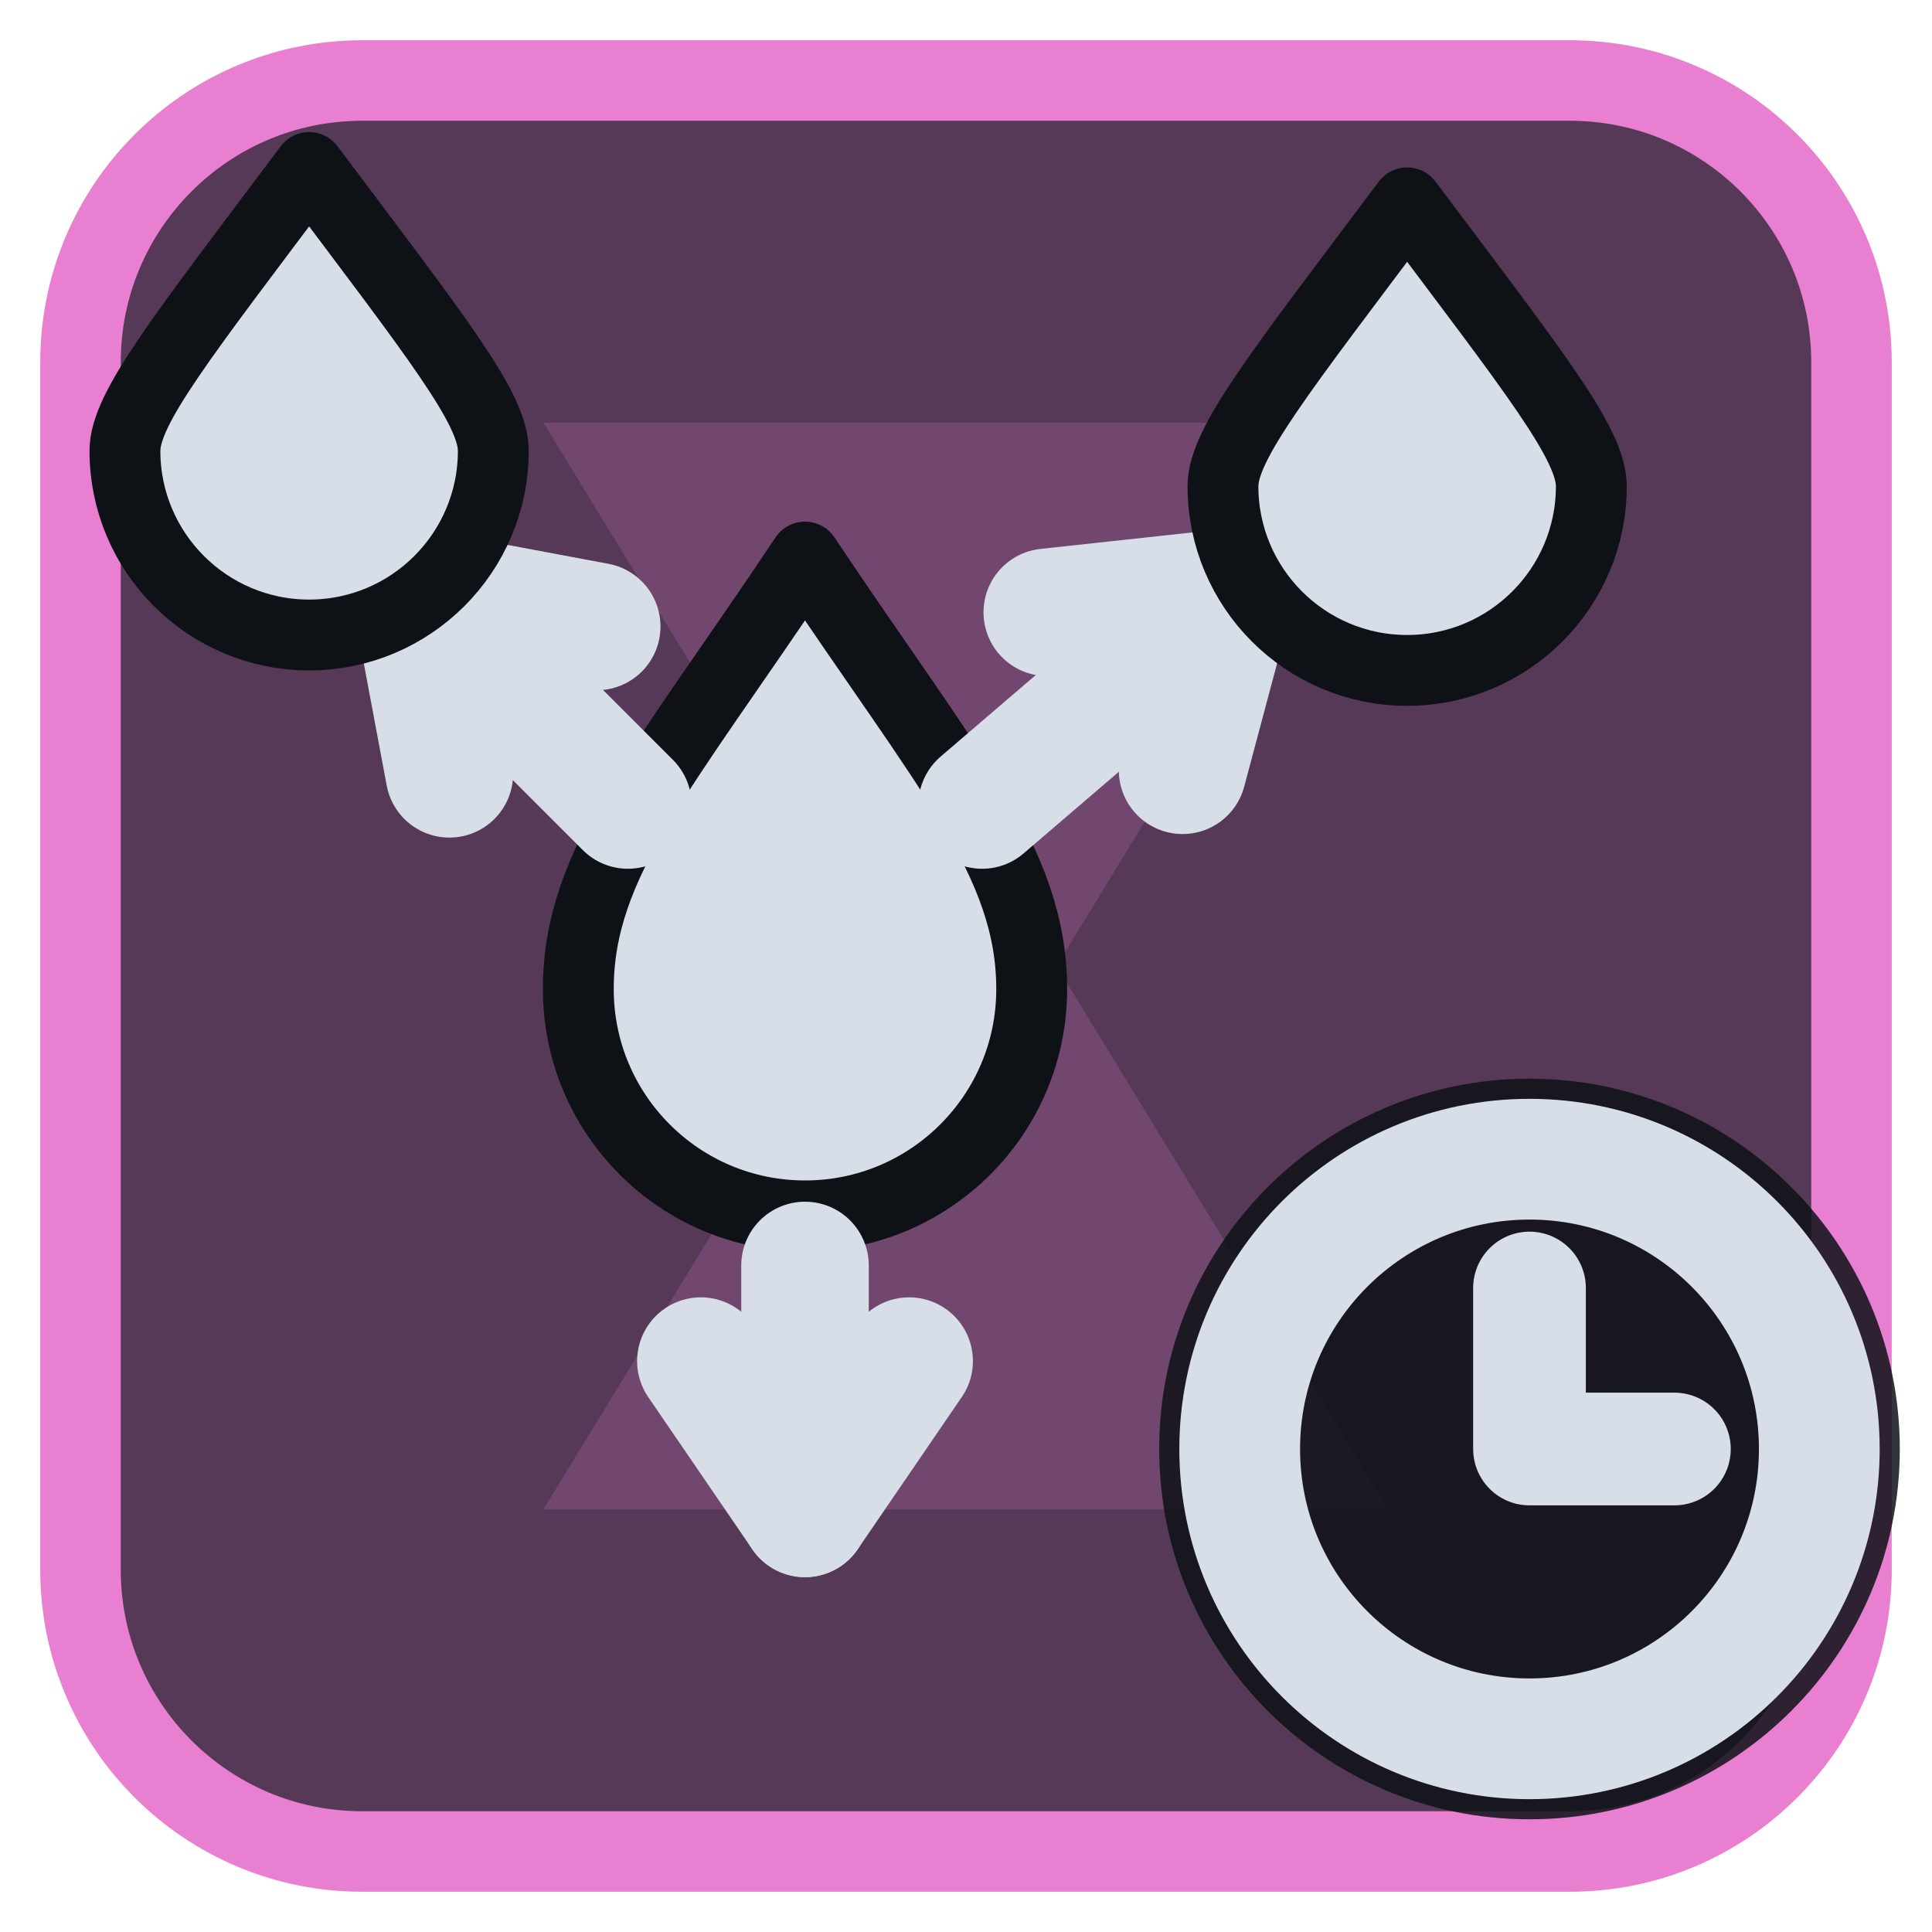
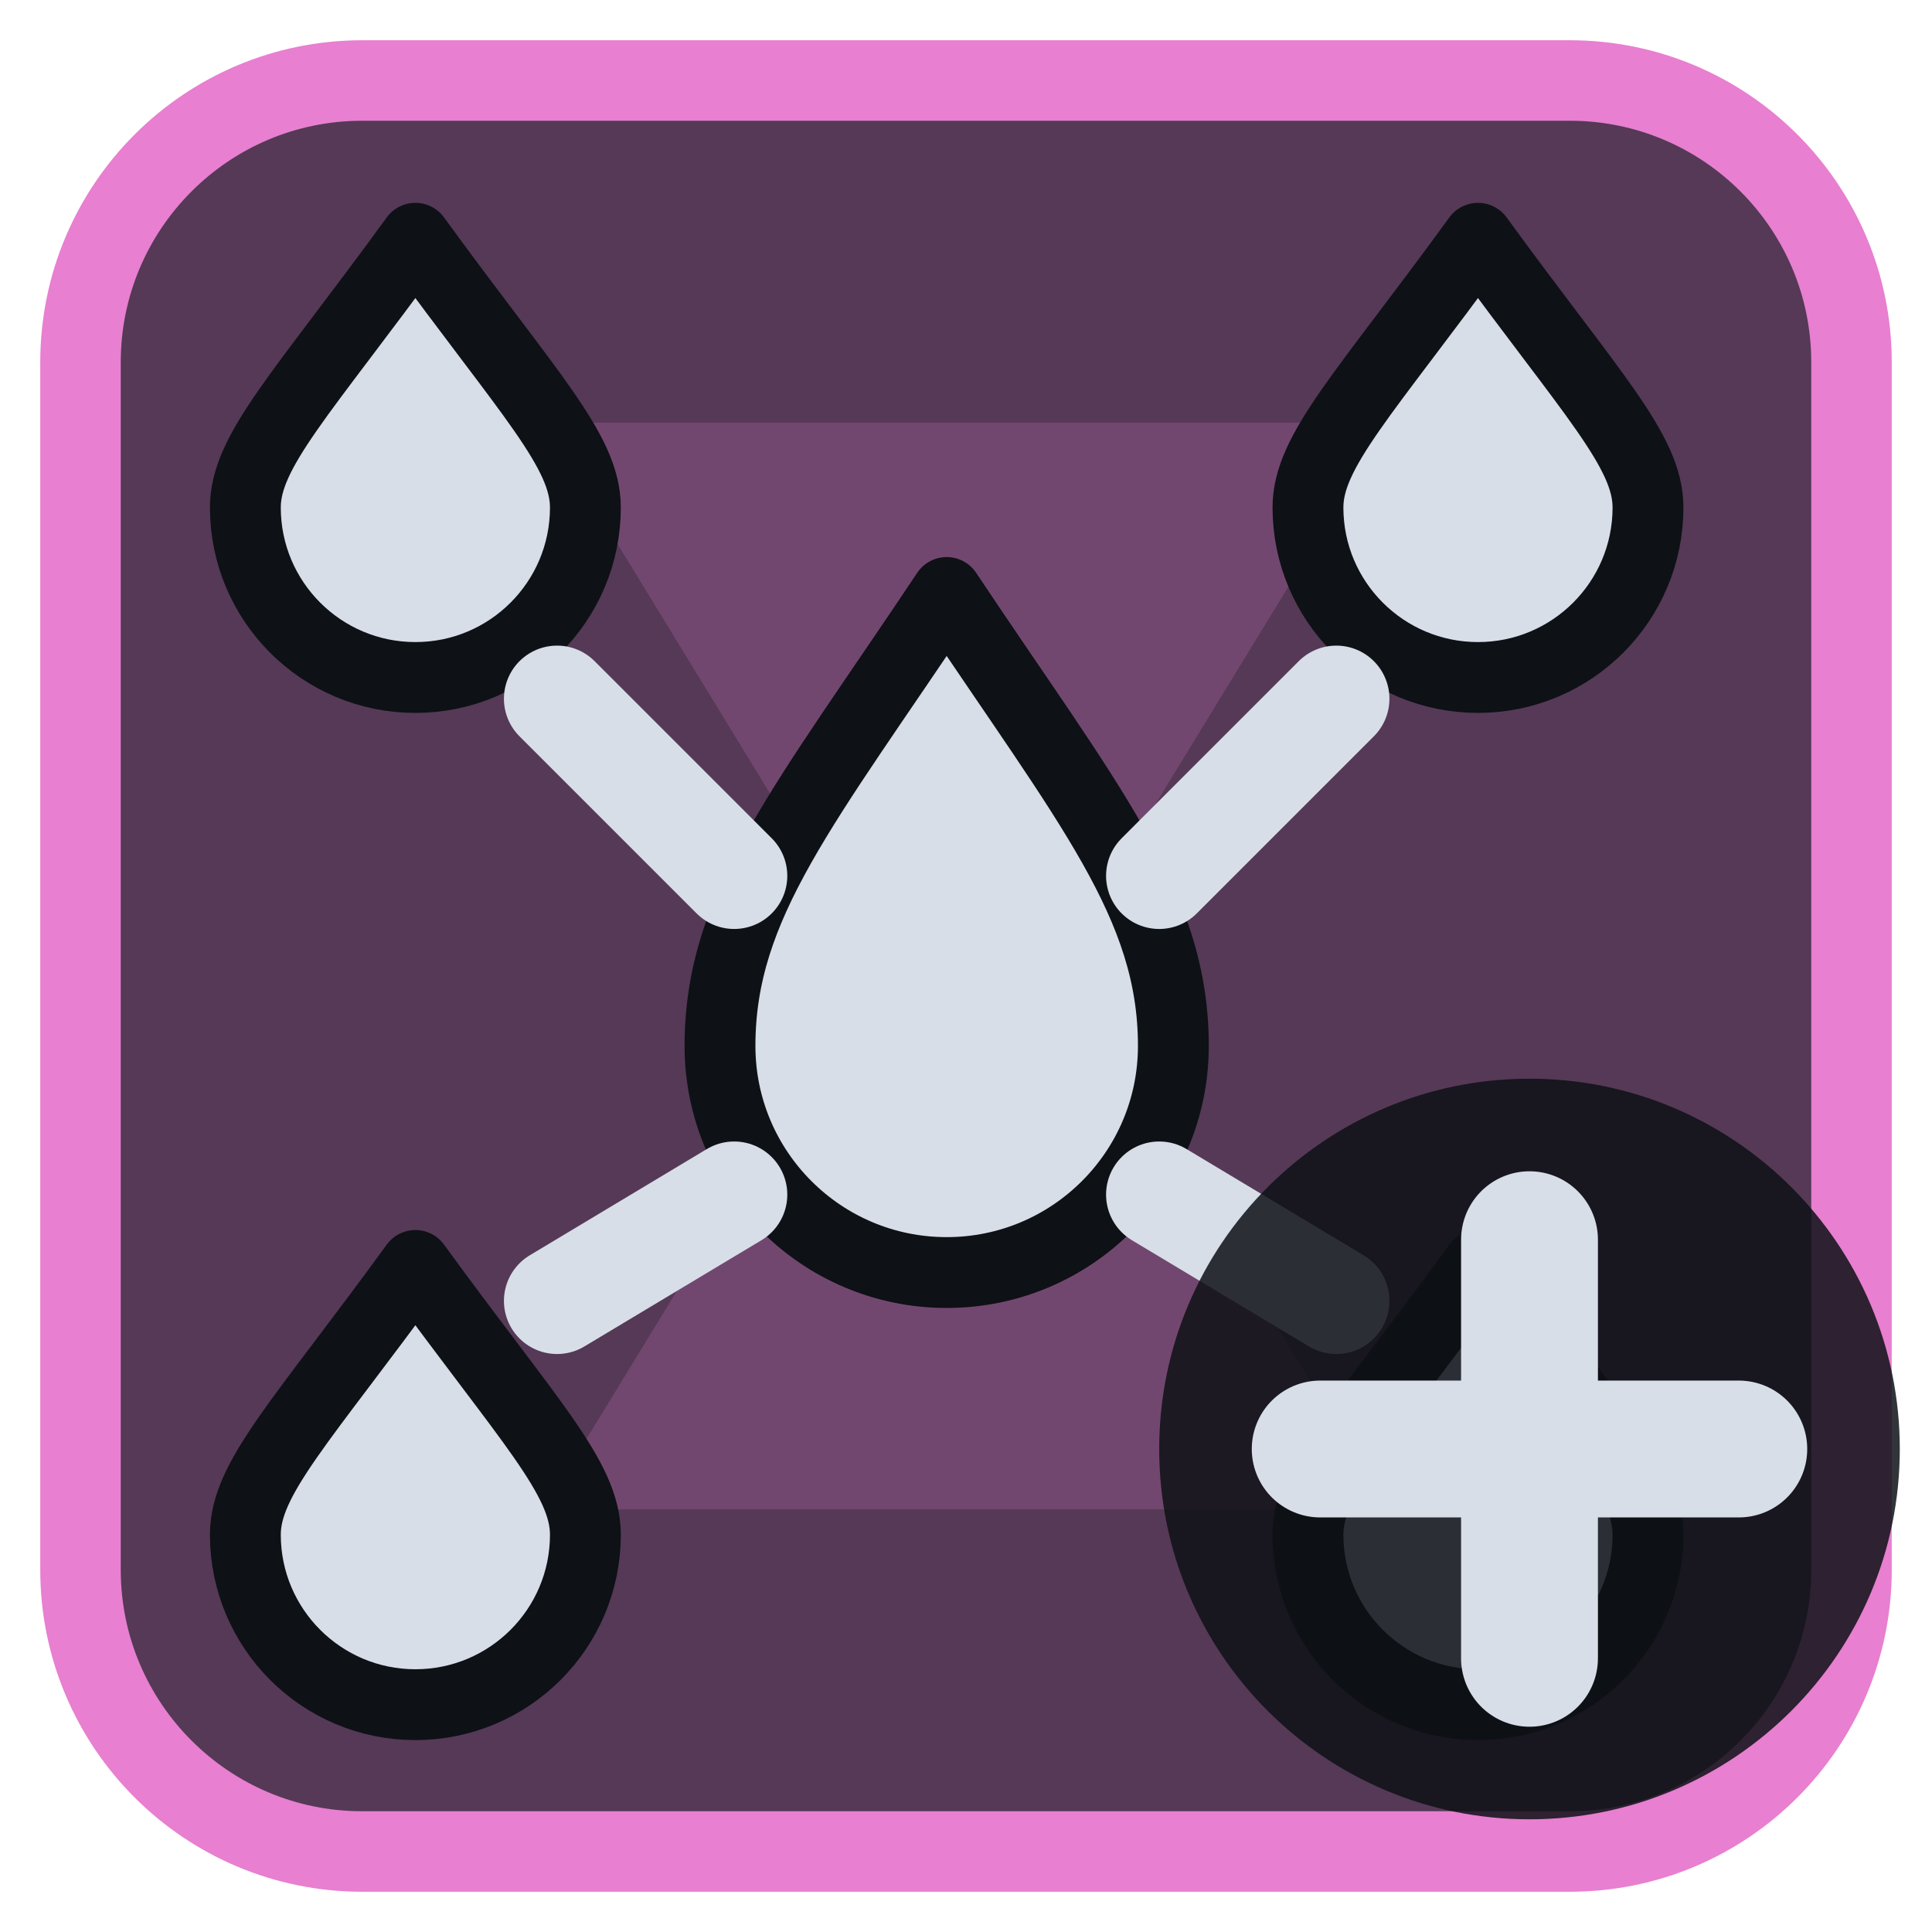
<svg xmlns="http://www.w3.org/2000/svg" viewBox="0 0 24 24" width="24" height="24">
  <rect x="1" y="1" width="22" height="22" rx="3.5" fill="#553956" stroke="#e87fd0" stroke-width="1" />
  <g opacity="0.2" transform="translate(3,3) scale(0.75)">
    <path d="M5 3h14l-5.5 9L19 21H5l5.5-9z" fill="#e87fd0" />
  </g>
  <g transform="translate(1.2,1.2) scale(0.88)">
-     <path d="M10 6.5C8 9.5 6.8 10.8 6.8 12.6A3.2 3.2 0 0 0 13.2 12.6C13.2 10.8 12 9.5 10 6.5Z" fill="#d7dee8" stroke="#0e1116" stroke-width="1" stroke-linejoin="round" />
-     <path d="M7.5 10L4.5 7" fill="none" stroke="#d7dee8" stroke-width="1.8" stroke-linecap="round" stroke-linejoin="round" />
-     <path d="M7.06 7.48L4.5 7L4.98 9.56" fill="none" stroke="#d7dee8" stroke-width="1.8" stroke-linecap="round" stroke-linejoin="round" />
-     <path d="M12.5 10L16 7" fill="none" stroke="#d7dee8" stroke-width="1.8" stroke-linecap="round" stroke-linejoin="round" />
-     <path d="M15.33 9.51L16 7L13.42 7.28" fill="none" stroke="#d7dee8" stroke-width="1.8" stroke-linecap="round" stroke-linejoin="round" />
-     <path d="M10 16.5L10 20" fill="none" stroke="#d7dee8" stroke-width="1.8" stroke-linecap="round" stroke-linejoin="round" />
-     <path d="M8.53 17.85L10 20L11.47 17.85" fill="none" stroke="#d7dee8" stroke-width="1.8" stroke-linecap="round" stroke-linejoin="round" />
-     <path d="M3 1C1.2 3.4 0.4 4.4 0.4 5A2.6 2.6 0 0 0 5.6 5C5.6 4.4 4.8 3.4 3 1Z" fill="#d7dee8" stroke="#0e1116" stroke-width="1" stroke-linejoin="round" />
-     <path d="M18.5 1.5C16.7 3.9 15.9 4.9 15.9 5.5A2.6 2.6 0 0 0 21.1 5.5C21.1 4.9 20.3 3.9 18.5 1.5Z" fill="#d7dee8" stroke="#0e1116" stroke-width="1" stroke-linejoin="round" />
+     <path d="M12 7C10 10 8.8 11.4 8.8 13.4A3.2 3.2 0 0 0 15.2 13.4C15.2 11.4 14 10 12 7Z" fill="#d7dee8" stroke="#0e1116" stroke-width="1" stroke-linejoin="round" />
+     <path d="M4.5 2C2.9 4.2 2.1 5 2.1 5.8A2.4 2.4 0 0 0 6.9 5.8C6.9 5 6.1 4.2 4.5 2Z" fill="#d7dee8" stroke="#0e1116" stroke-width="1" stroke-linejoin="round" />
+     <path d="M19.5 2C17.9 4.2 17.1 5 17.1 5.8A2.4 2.4 0 0 0 21.9 5.8C21.9 5 21.1 4.2 19.5 2Z" fill="#d7dee8" stroke="#0e1116" stroke-width="1" stroke-linejoin="round" />
+     <path d="M4.5 16.5C2.9 18.7 2.1 19.5 2.1 20.3A2.4 2.4 0 0 0 6.9 20.3C6.9 19.5 6.1 18.7 4.5 16.5Z" fill="#d7dee8" stroke="#0e1116" stroke-width="1" stroke-linejoin="round" />
+     <path d="M19.5 16.5C17.9 18.7 17.1 19.5 17.1 20.3A2.4 2.4 0 0 0 21.9 20.3C21.9 19.5 21.1 18.7 19.5 16.5Z" fill="#d7dee8" stroke="#0e1116" stroke-width="1" stroke-linejoin="round" />
+     <path d="M9 11L6.5 8.5M15 11L17.5 8.5M9 15.5L6.5 17M15 15.5L17.5 17" fill="none" stroke="#d7dee8" stroke-width="1.5" stroke-linecap="round" stroke-linejoin="round" />
  </g>
  <circle cx="19" cy="18" r="4.6" fill="#0e1116" fill-opacity="0.85" />
-   <circle cx="19" cy="18" r="3.6" fill="none" stroke="#d7dee8" stroke-width="1.5" stroke-linecap="round" stroke-linejoin="round" />
-   <path d="M19 16V18H20.8" fill="none" stroke="#d7dee8" stroke-width="1.4" stroke-linecap="round" stroke-linejoin="round" />
+   <path d="M19 15.4V20.6M16.4 18H21.6" fill="none" stroke="#d7dee8" stroke-width="1.7" stroke-linecap="round" stroke-linejoin="round" />
</svg>
